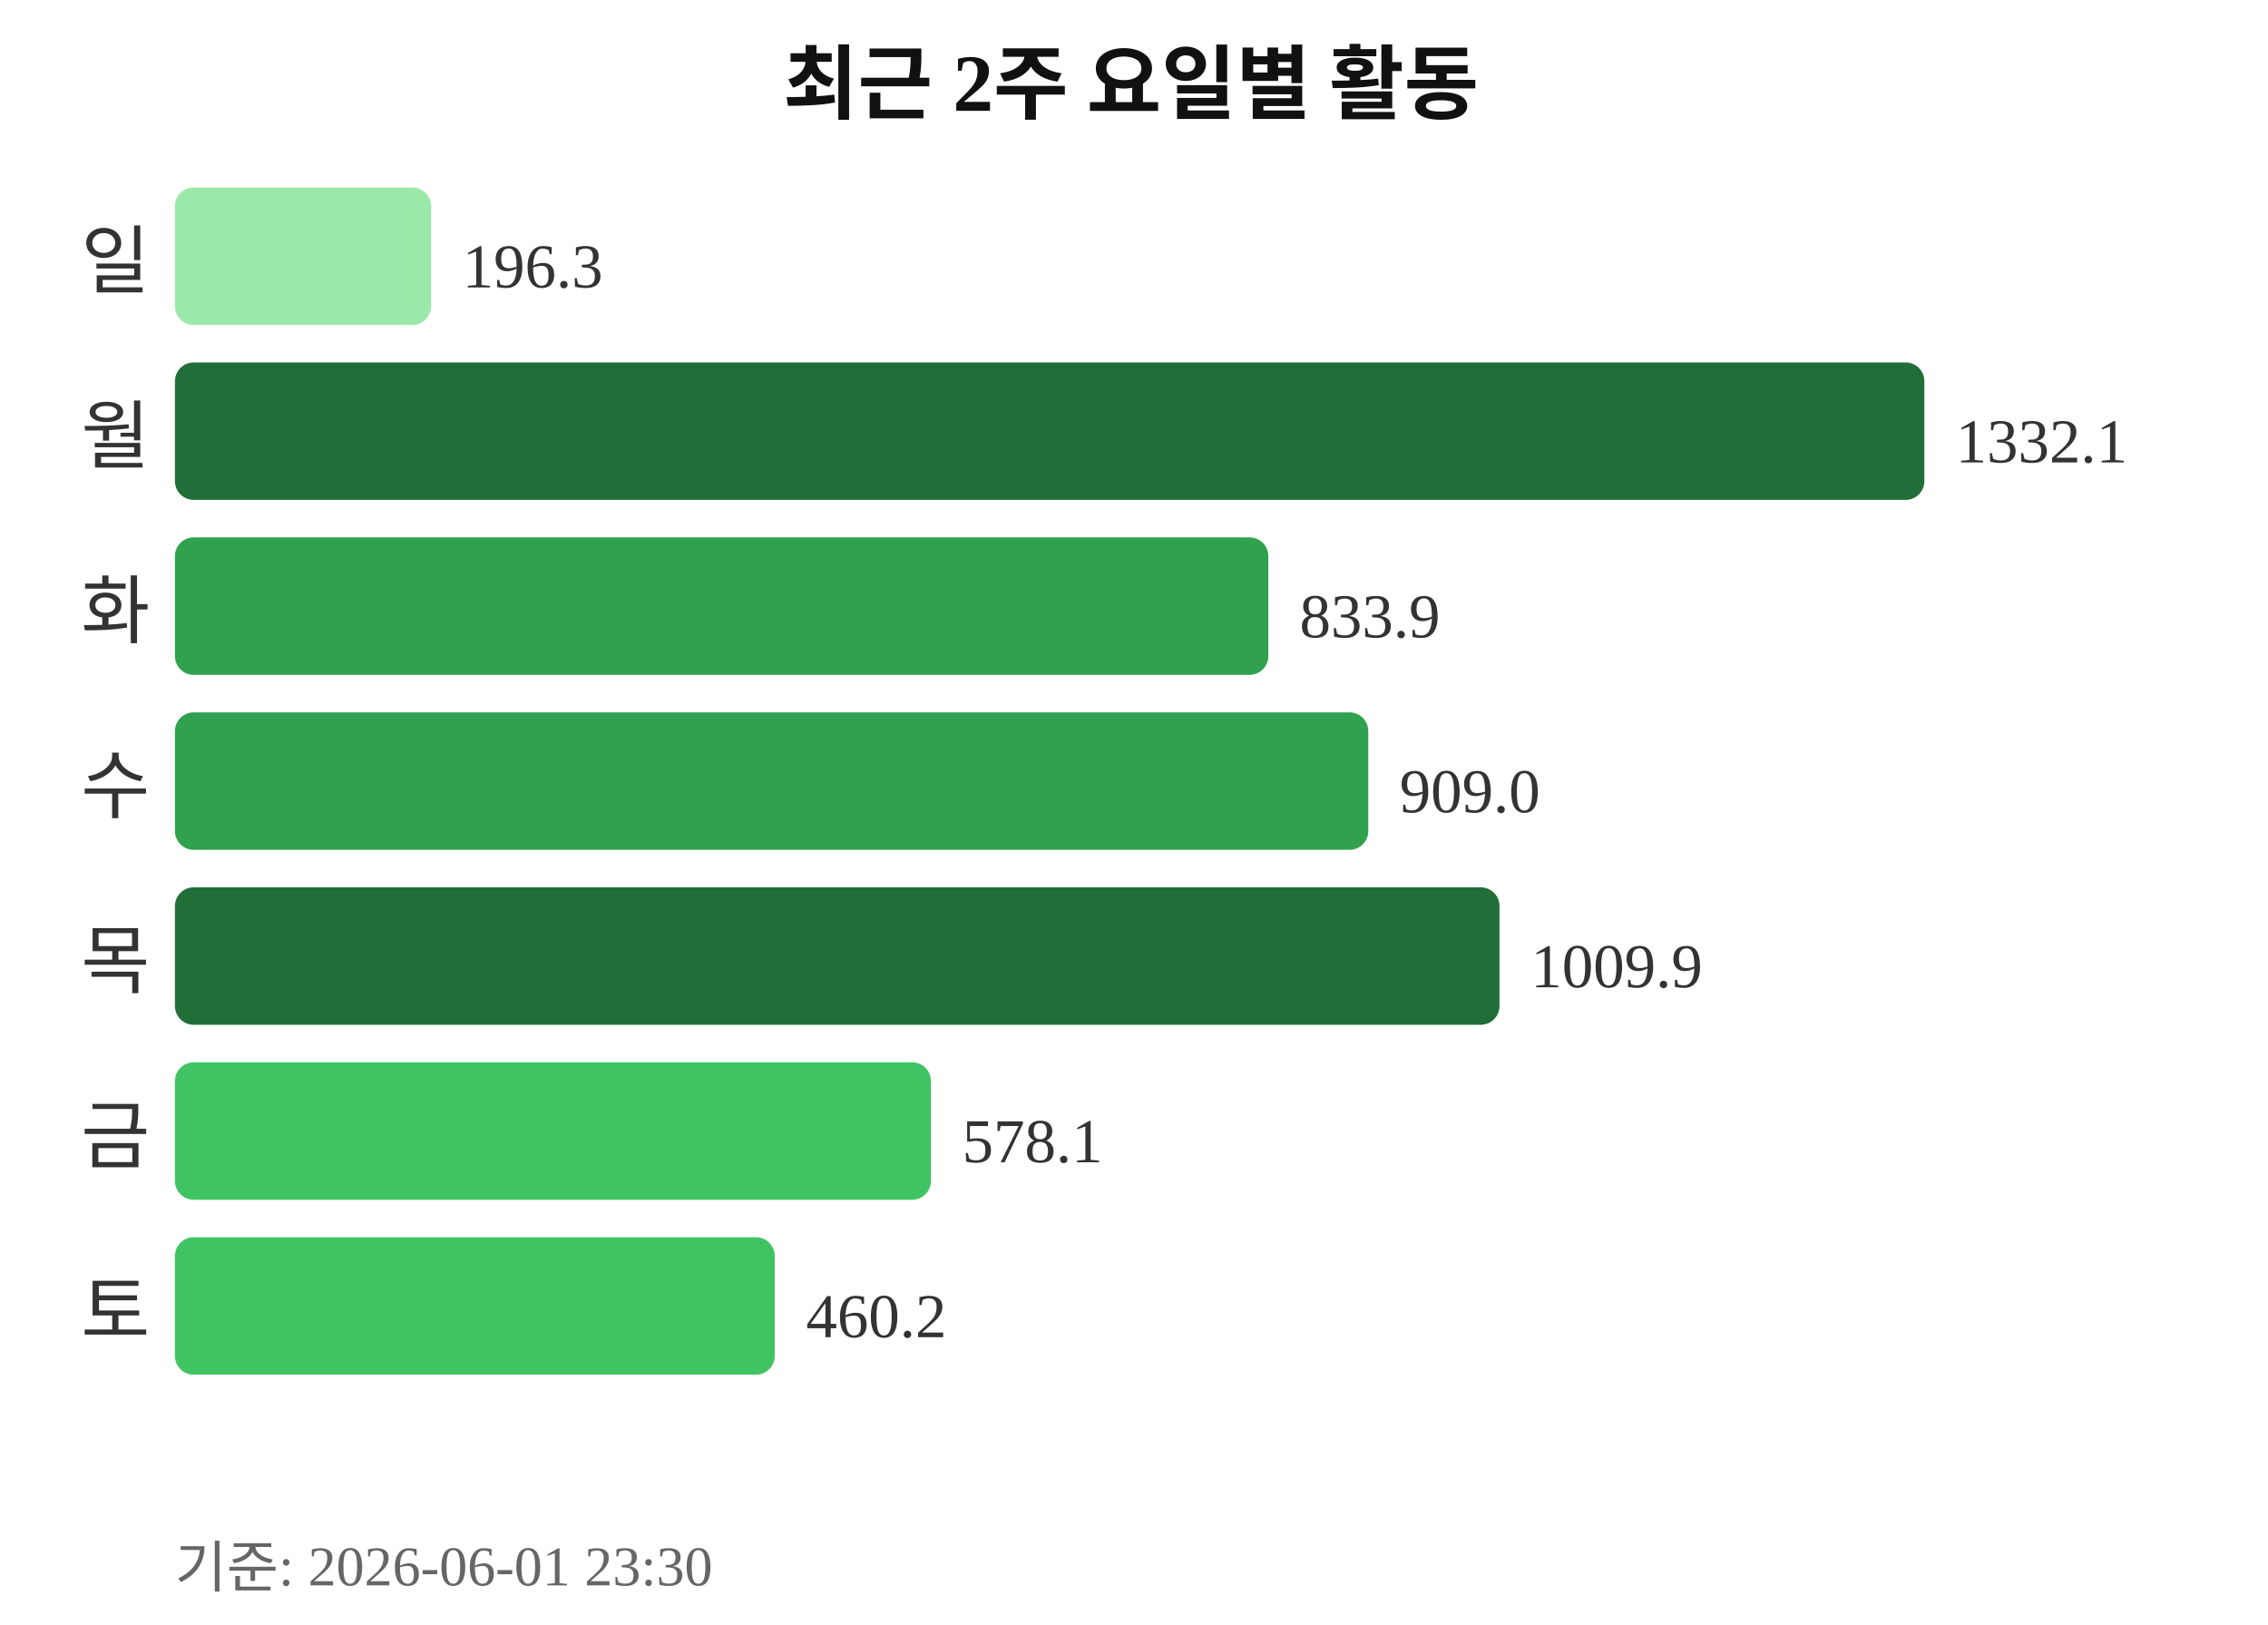
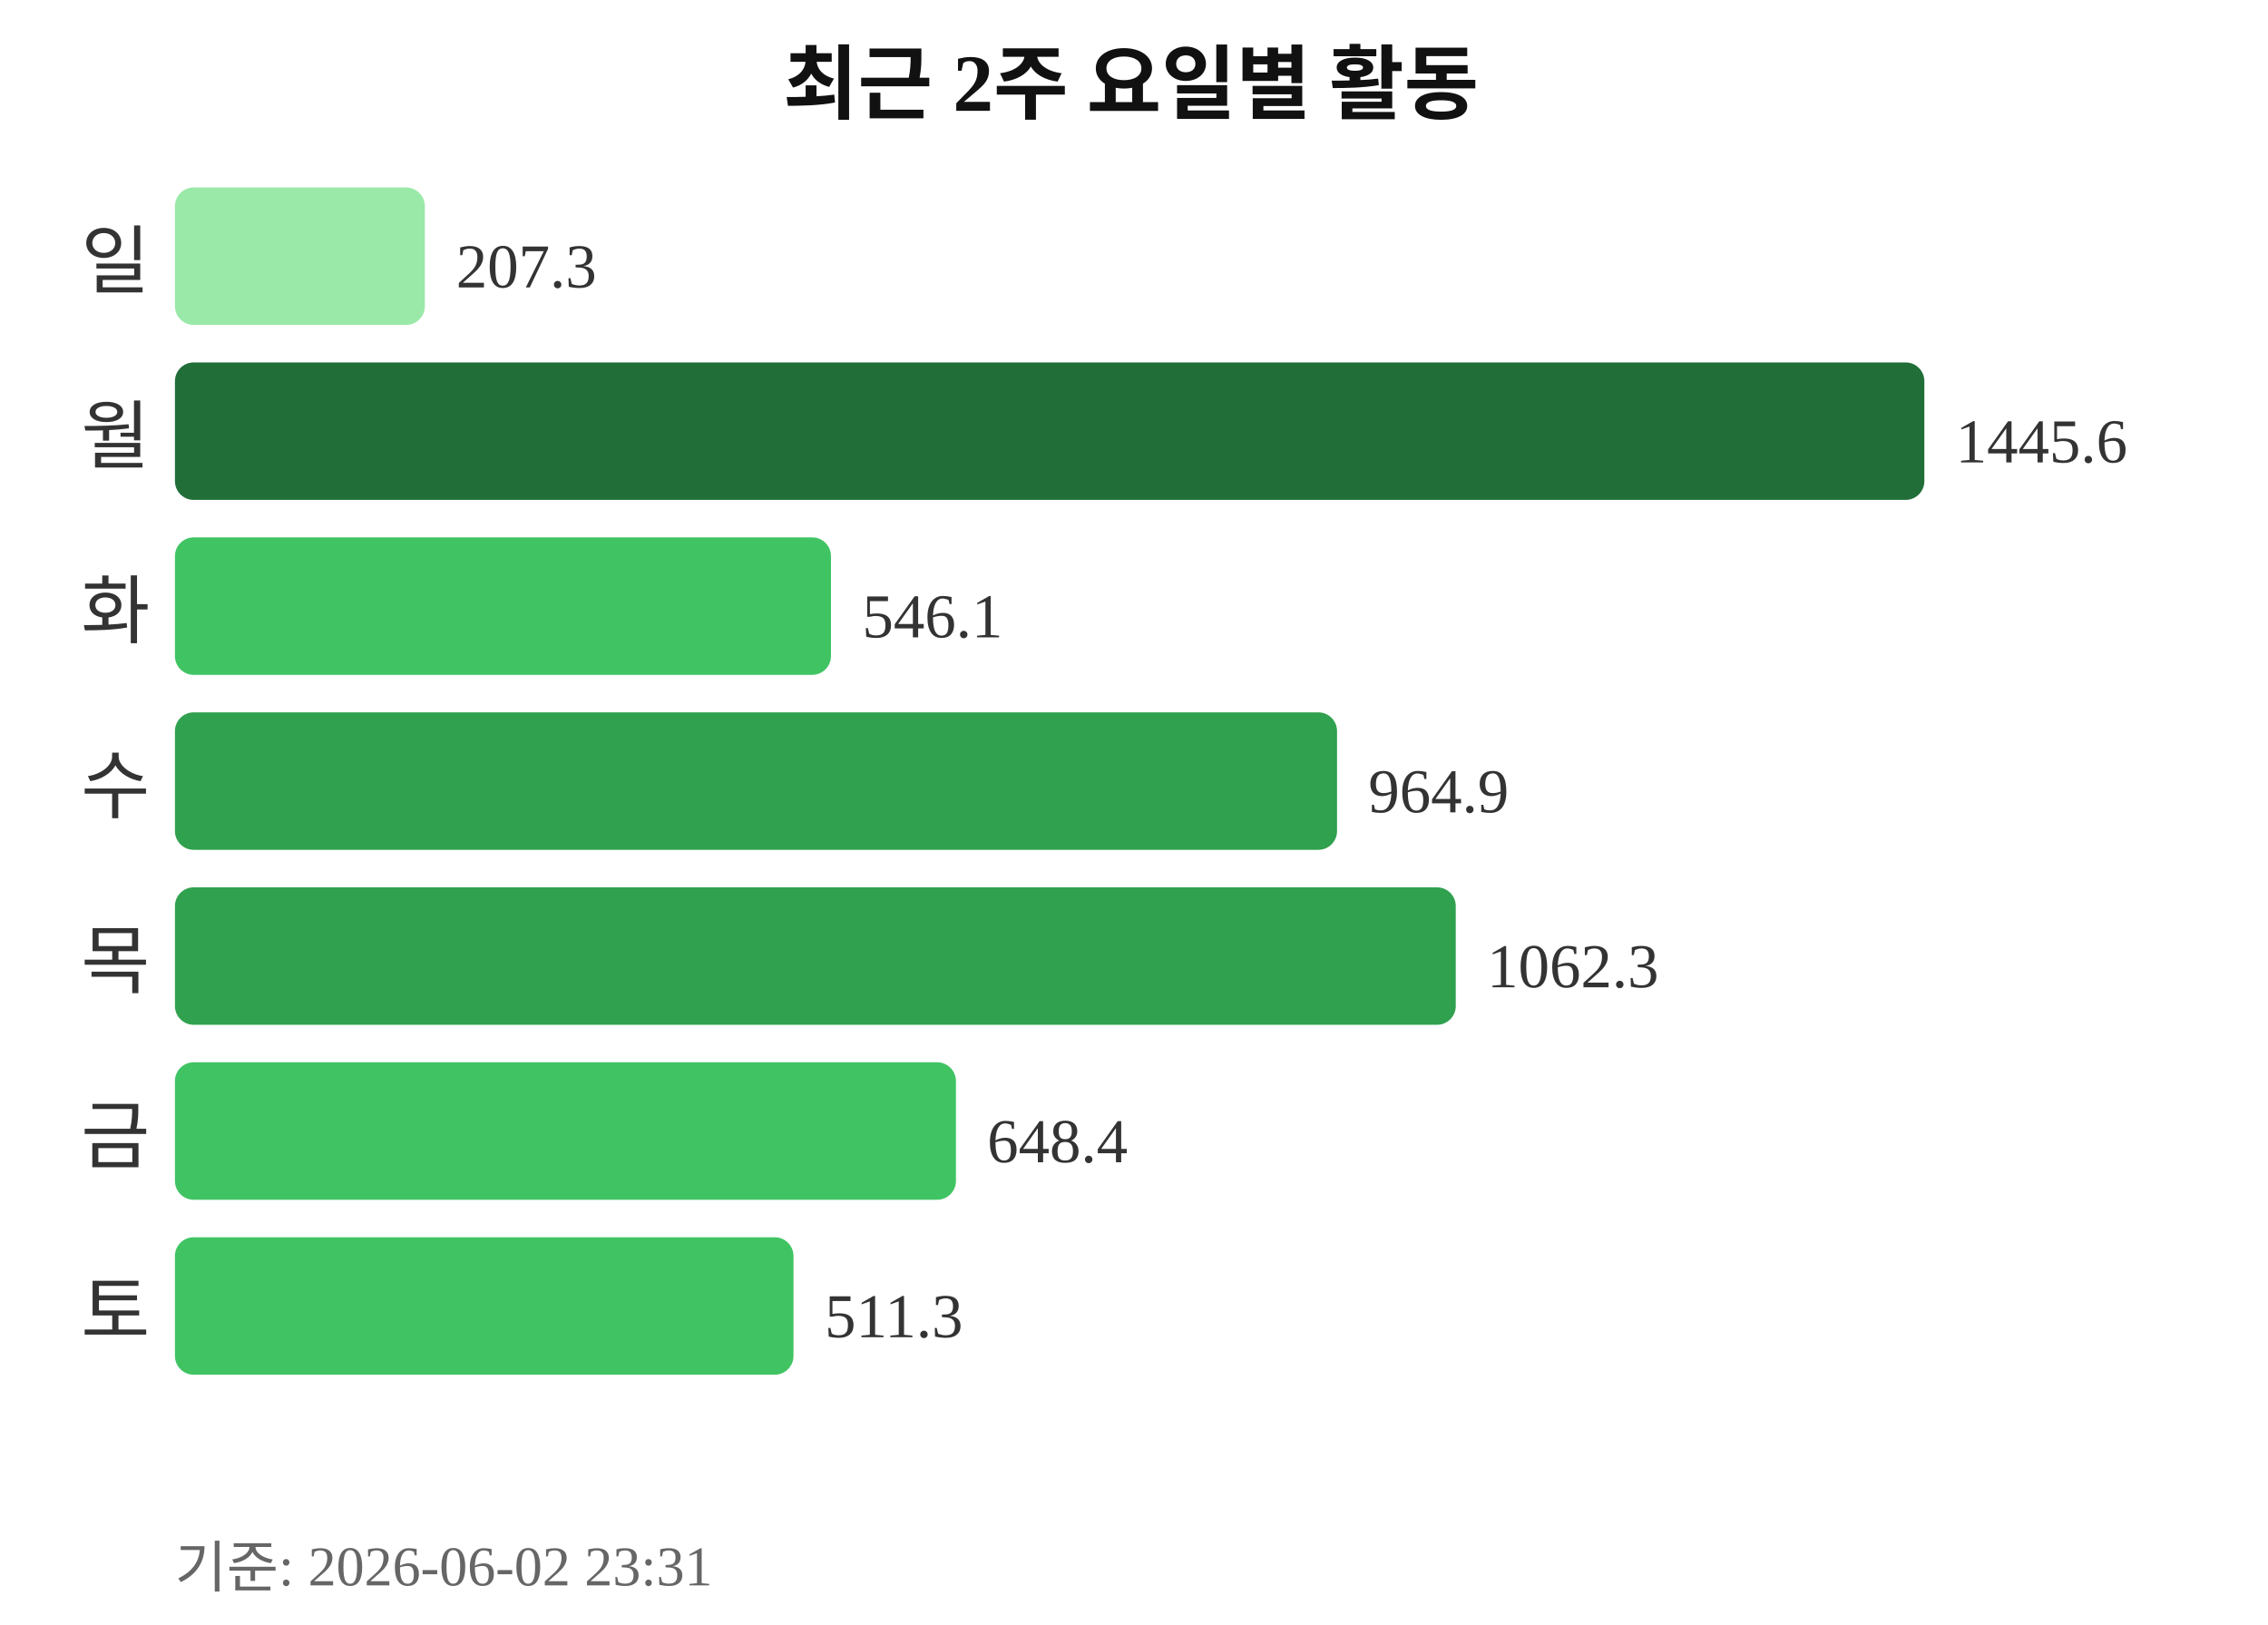
<svg xmlns="http://www.w3.org/2000/svg" width="363" height="260">
  <text x="181" y="18" text-anchor="middle" font-size="13" font-weight="bold" fill="#111111">최근 2주 요일별 활동</text>
  <text x="24" y="46" text-anchor="end" font-size="12" fill="#333333">일</text>
-   <rect x="28" y="30" width="41" height="22" rx="3" fill="#9be9a8" />
-   <text x="74" y="46" font-size="10" fill="#333333">196.3</text>
+   <rect x="28" y="30" width="40" height="22" rx="3" fill="#9be9a8" />
+   <text x="73" y="46" font-size="10" fill="#333333">207.3</text>
  <text x="24" y="74" text-anchor="end" font-size="12" fill="#333333">월</text>
  <rect x="28" y="58" width="280" height="22" rx="3" fill="#216e39" />
-   <text x="313" y="74" font-size="10" fill="#333333">1332.1</text>
+   <text x="313" y="74" font-size="10" fill="#333333">1445.6</text>
  <text x="24" y="102" text-anchor="end" font-size="12" fill="#333333">화</text>
-   <rect x="28" y="86" width="175" height="22" rx="3" fill="#30a14e" />
-   <text x="208" y="102" font-size="10" fill="#333333">833.9</text>
+   <rect x="28" y="86" width="105" height="22" rx="3" fill="#40c463" />
+   <text x="138" y="102" font-size="10" fill="#333333">546.1</text>
  <text x="24" y="130" text-anchor="end" font-size="12" fill="#333333">수</text>
-   <rect x="28" y="114" width="191" height="22" rx="3" fill="#30a14e" />
-   <text x="224" y="130" font-size="10" fill="#333333">909.0</text>
+   <rect x="28" y="114" width="186" height="22" rx="3" fill="#30a14e" />
+   <text x="219" y="130" font-size="10" fill="#333333">964.9</text>
  <text x="24" y="158" text-anchor="end" font-size="12" fill="#333333">목</text>
-   <rect x="28" y="142" width="212" height="22" rx="3" fill="#216e39" />
-   <text x="245" y="158" font-size="10" fill="#333333">1009.9</text>
+   <rect x="28" y="142" width="205" height="22" rx="3" fill="#30a14e" />
+   <text x="238" y="158" font-size="10" fill="#333333">1062.3</text>
  <text x="24" y="186" text-anchor="end" font-size="12" fill="#333333">금</text>
-   <rect x="28" y="170" width="121" height="22" rx="3" fill="#40c463" />
-   <text x="154" y="186" font-size="10" fill="#333333">578.1</text>
+   <rect x="28" y="170" width="125" height="22" rx="3" fill="#40c463" />
+   <text x="158" y="186" font-size="10" fill="#333333">648.4</text>
  <text x="24" y="214" text-anchor="end" font-size="12" fill="#333333">토</text>
-   <rect x="28" y="198" width="96" height="22" rx="3" fill="#40c463" />
-   <text x="129" y="214" font-size="10" fill="#333333">460.2</text>
-   <text x="28" y="254" font-size="9" fill="#666666">기준: 2026-06-01 23:30</text>
+   <rect x="28" y="198" width="99" height="22" rx="3" fill="#40c463" />
+   <text x="132" y="214" font-size="10" fill="#333333">511.3</text>
+   <text x="28" y="254" font-size="9" fill="#666666">기준: 2026-06-02 23:31</text>
</svg>
